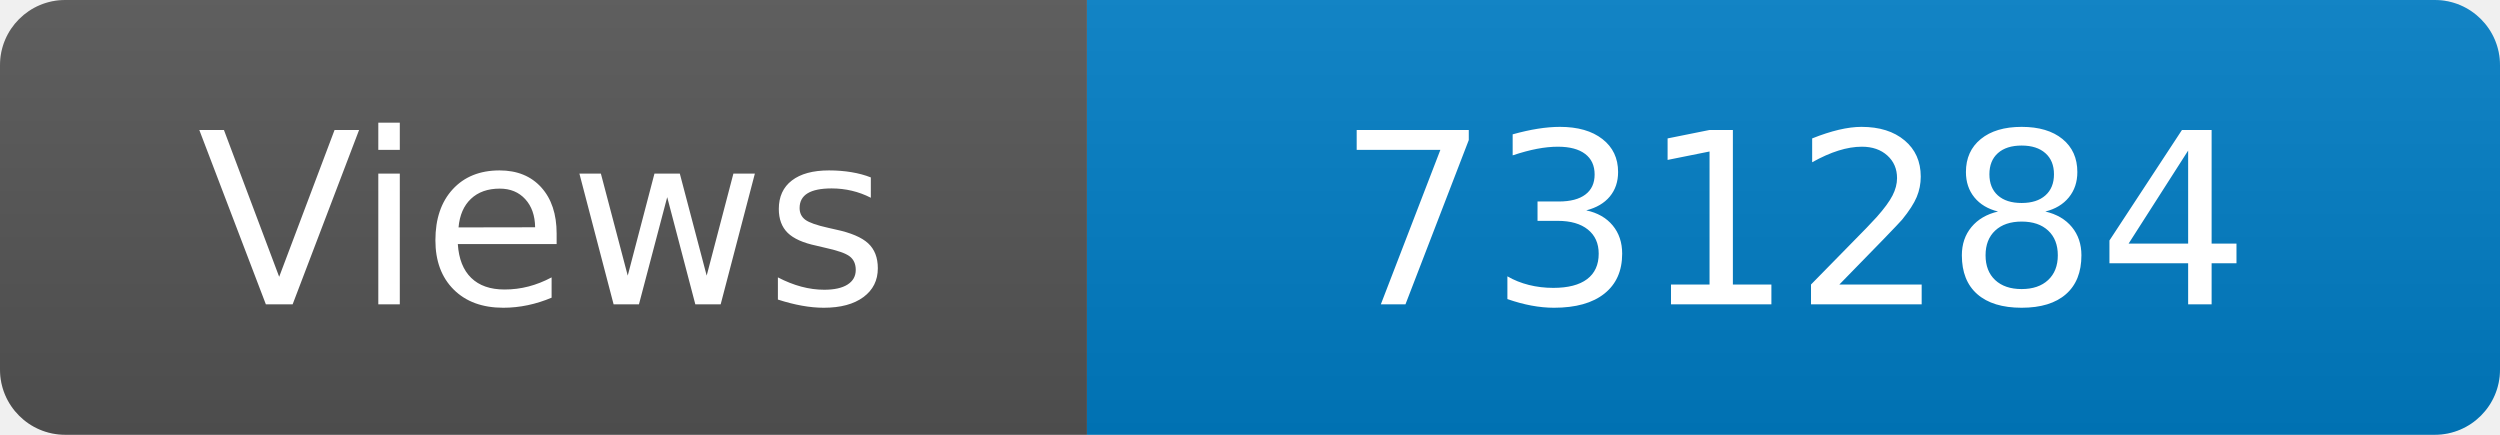
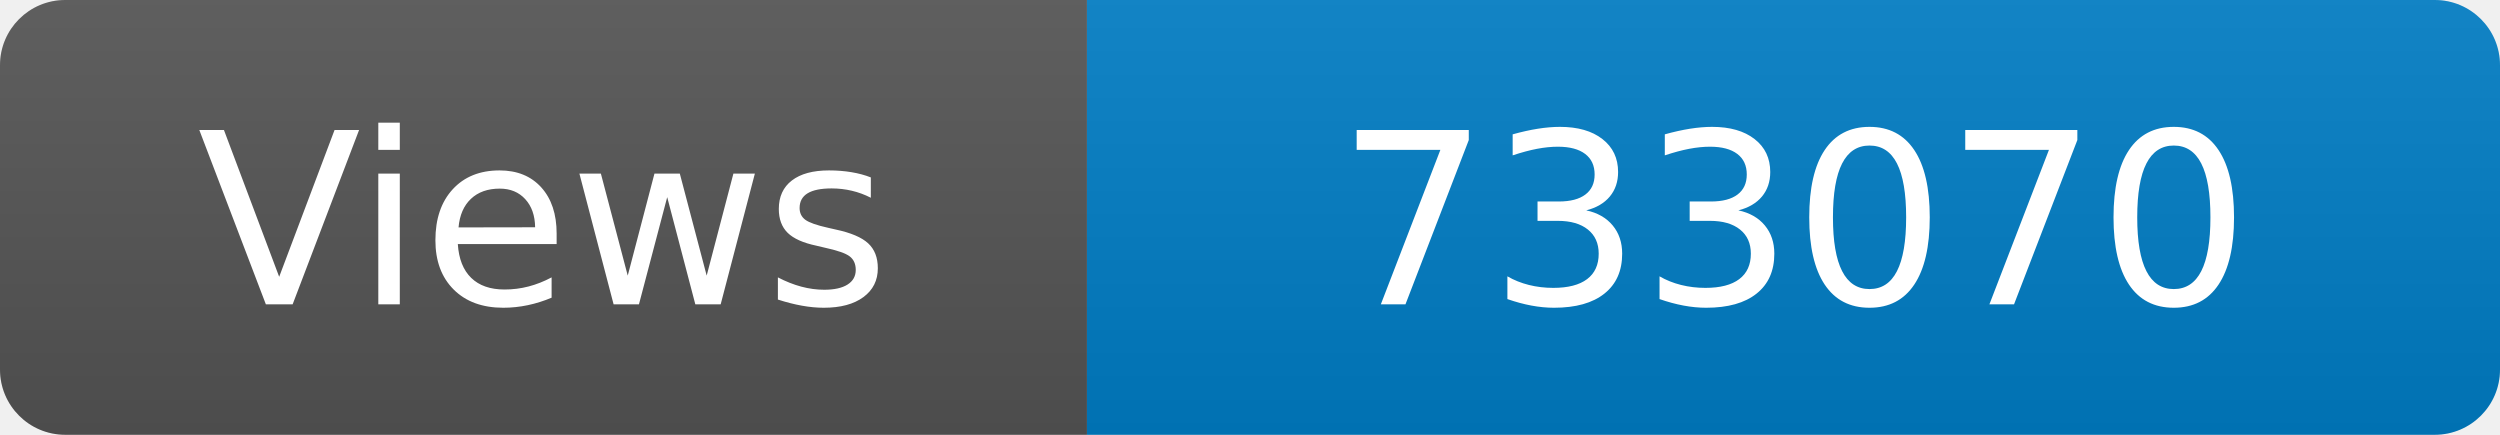
<svg xmlns="http://www.w3.org/2000/svg" width="115" height="20" role="img" aria-label="Maintained?: yes">
  <linearGradient id="s" x2="0" y2="100%">
    <stop offset="0" stop-color="#bbb" stop-opacity=".1" />
    <stop offset="1" stop-opacity=".1" />
  </linearGradient>
  <clipPath id="r">
    <rect width="115" height="20" rx="3" fill="#fff" />
  </clipPath>
  <g clip-path="url(#r)">
    <rect width="50" height="20" fill="#555" />
    <rect x="50" width="160" height="20" fill="#007ec6" />
    <rect width="115" height="20" fill="url(#s)" />
  </g>
  <g fill="#fff" text-anchor="middle" font-family="Verdana,Geneva,DejaVu Sans,sans-serif" font-size="110">
    <text x="250" y="140" transform="scale(.1)" fill="#fff">Views</text>
-     <text x="825" y="140" transform="scale(.1)" fill="#fff">731284</text>
+     <text x="825" y="140" transform="scale(.1)" fill="#fff">733070</text>
  </g>
</svg>
